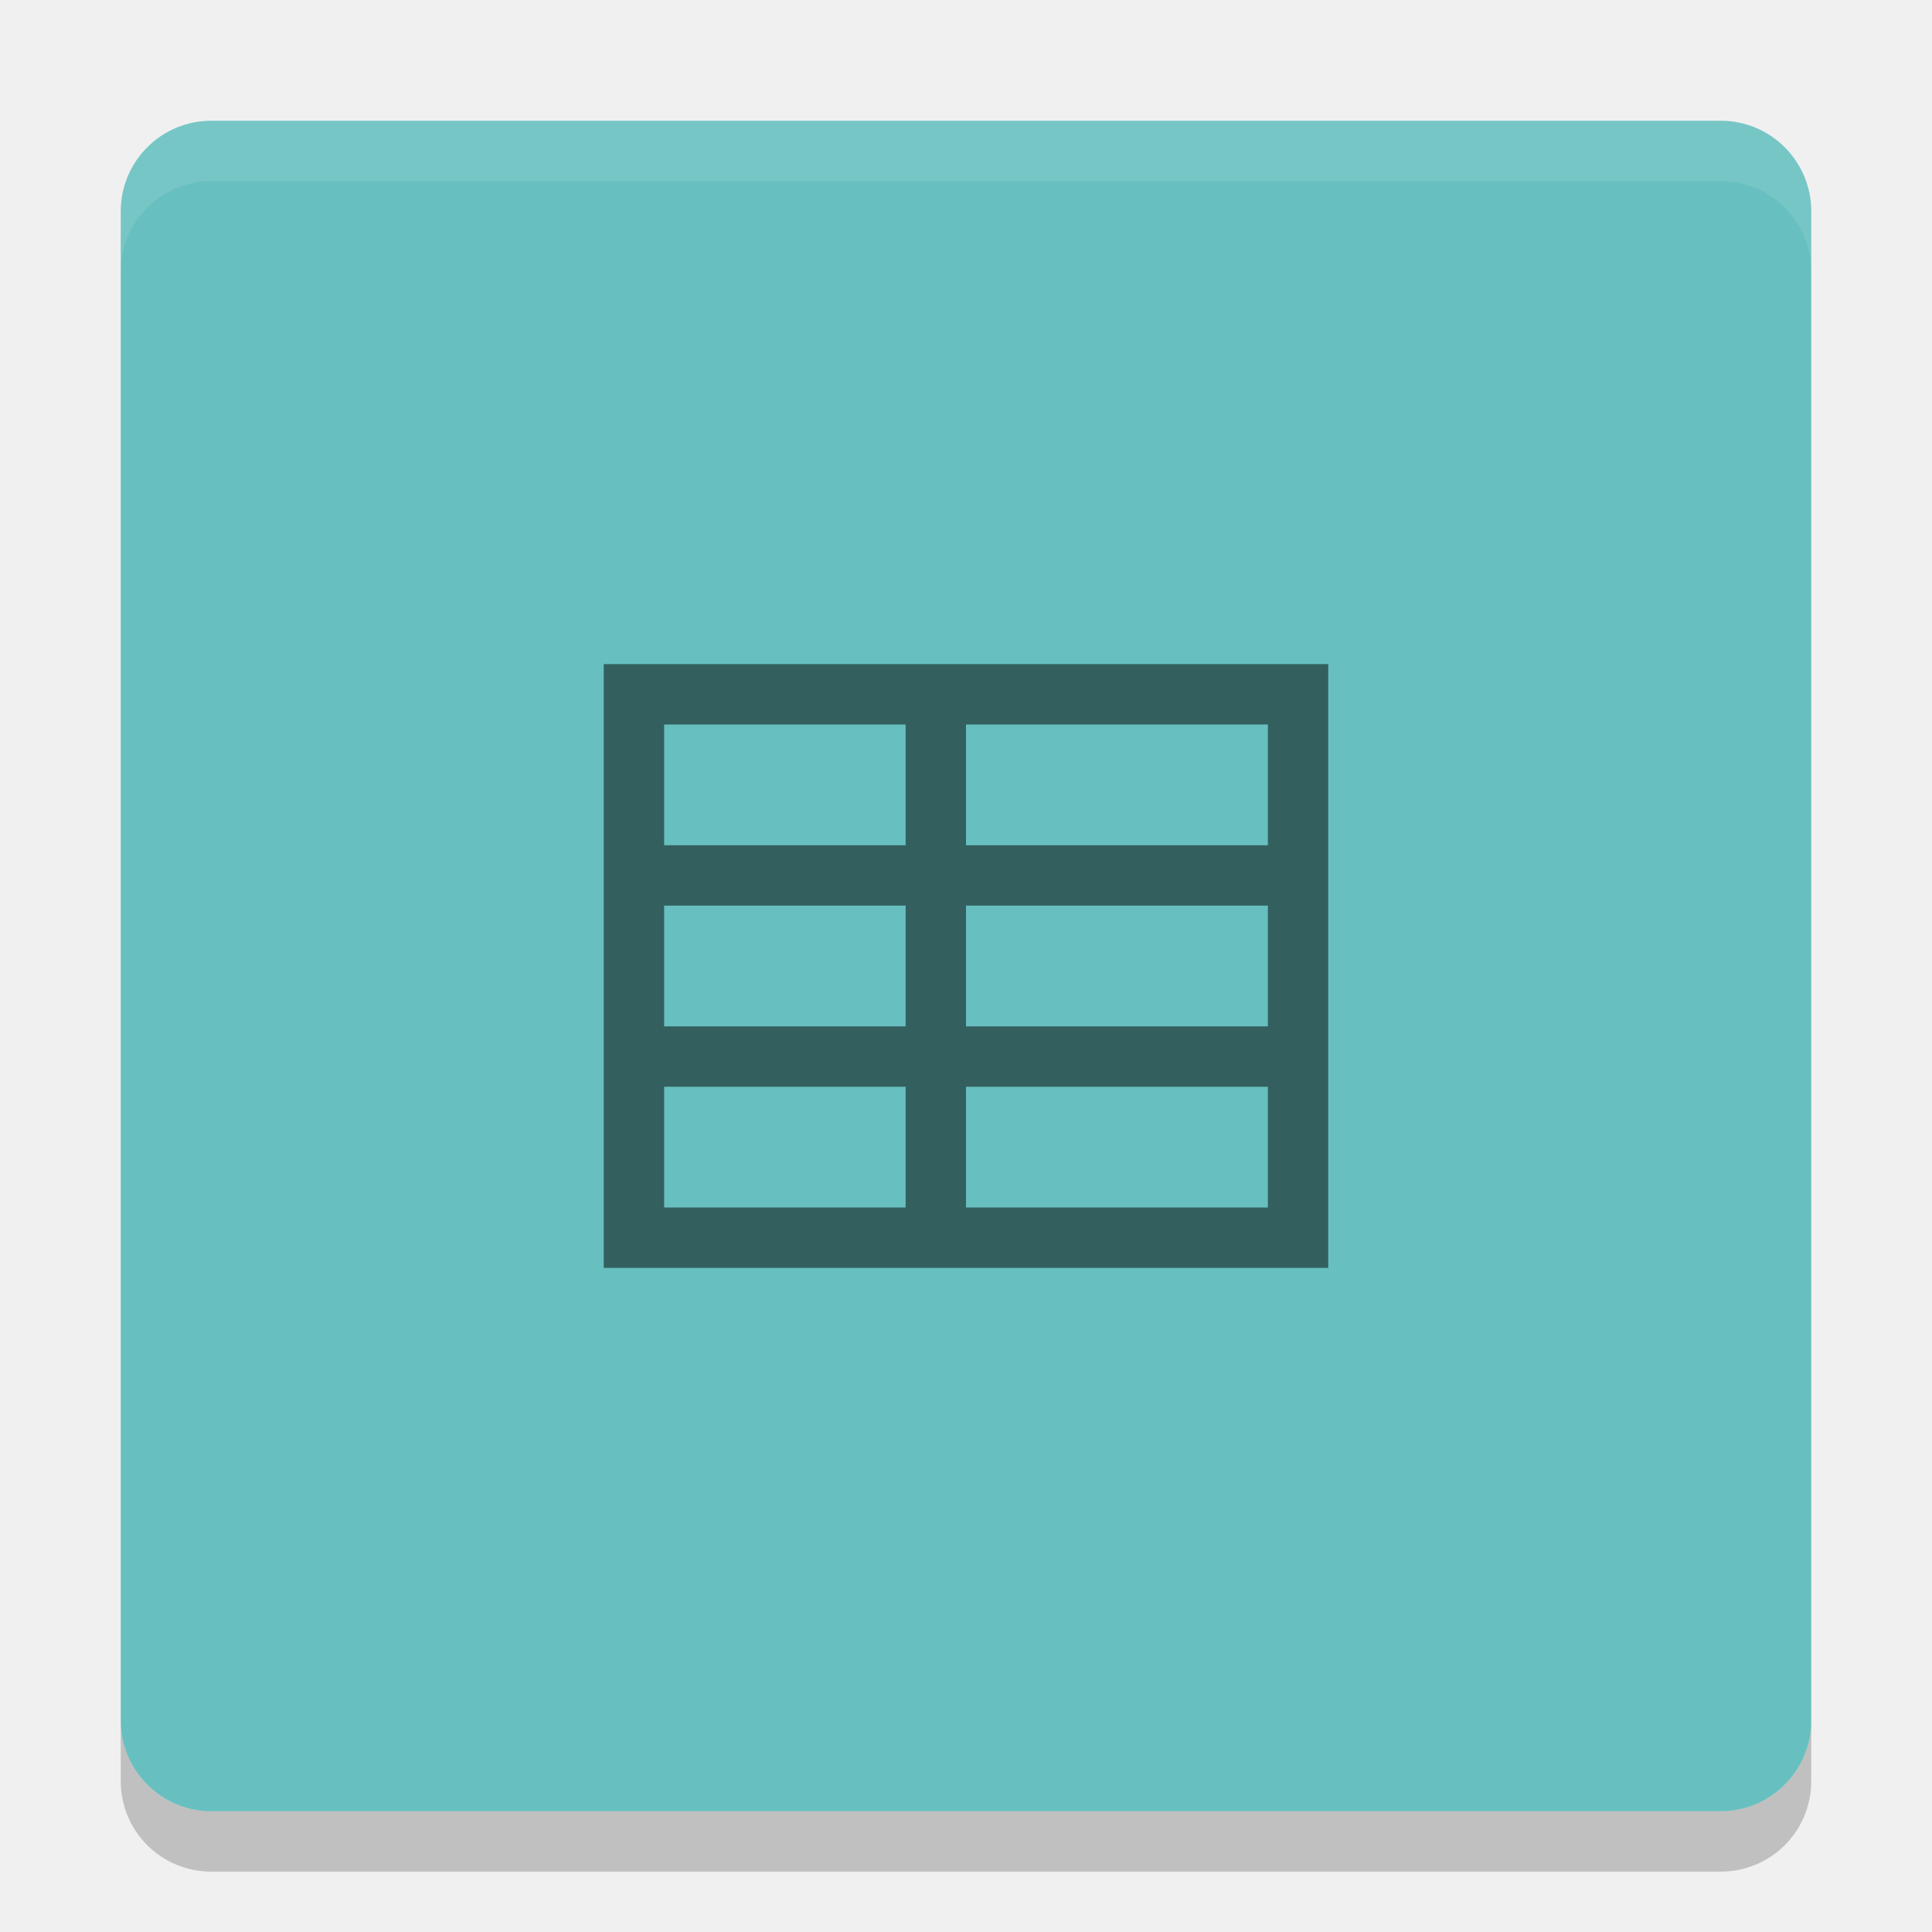
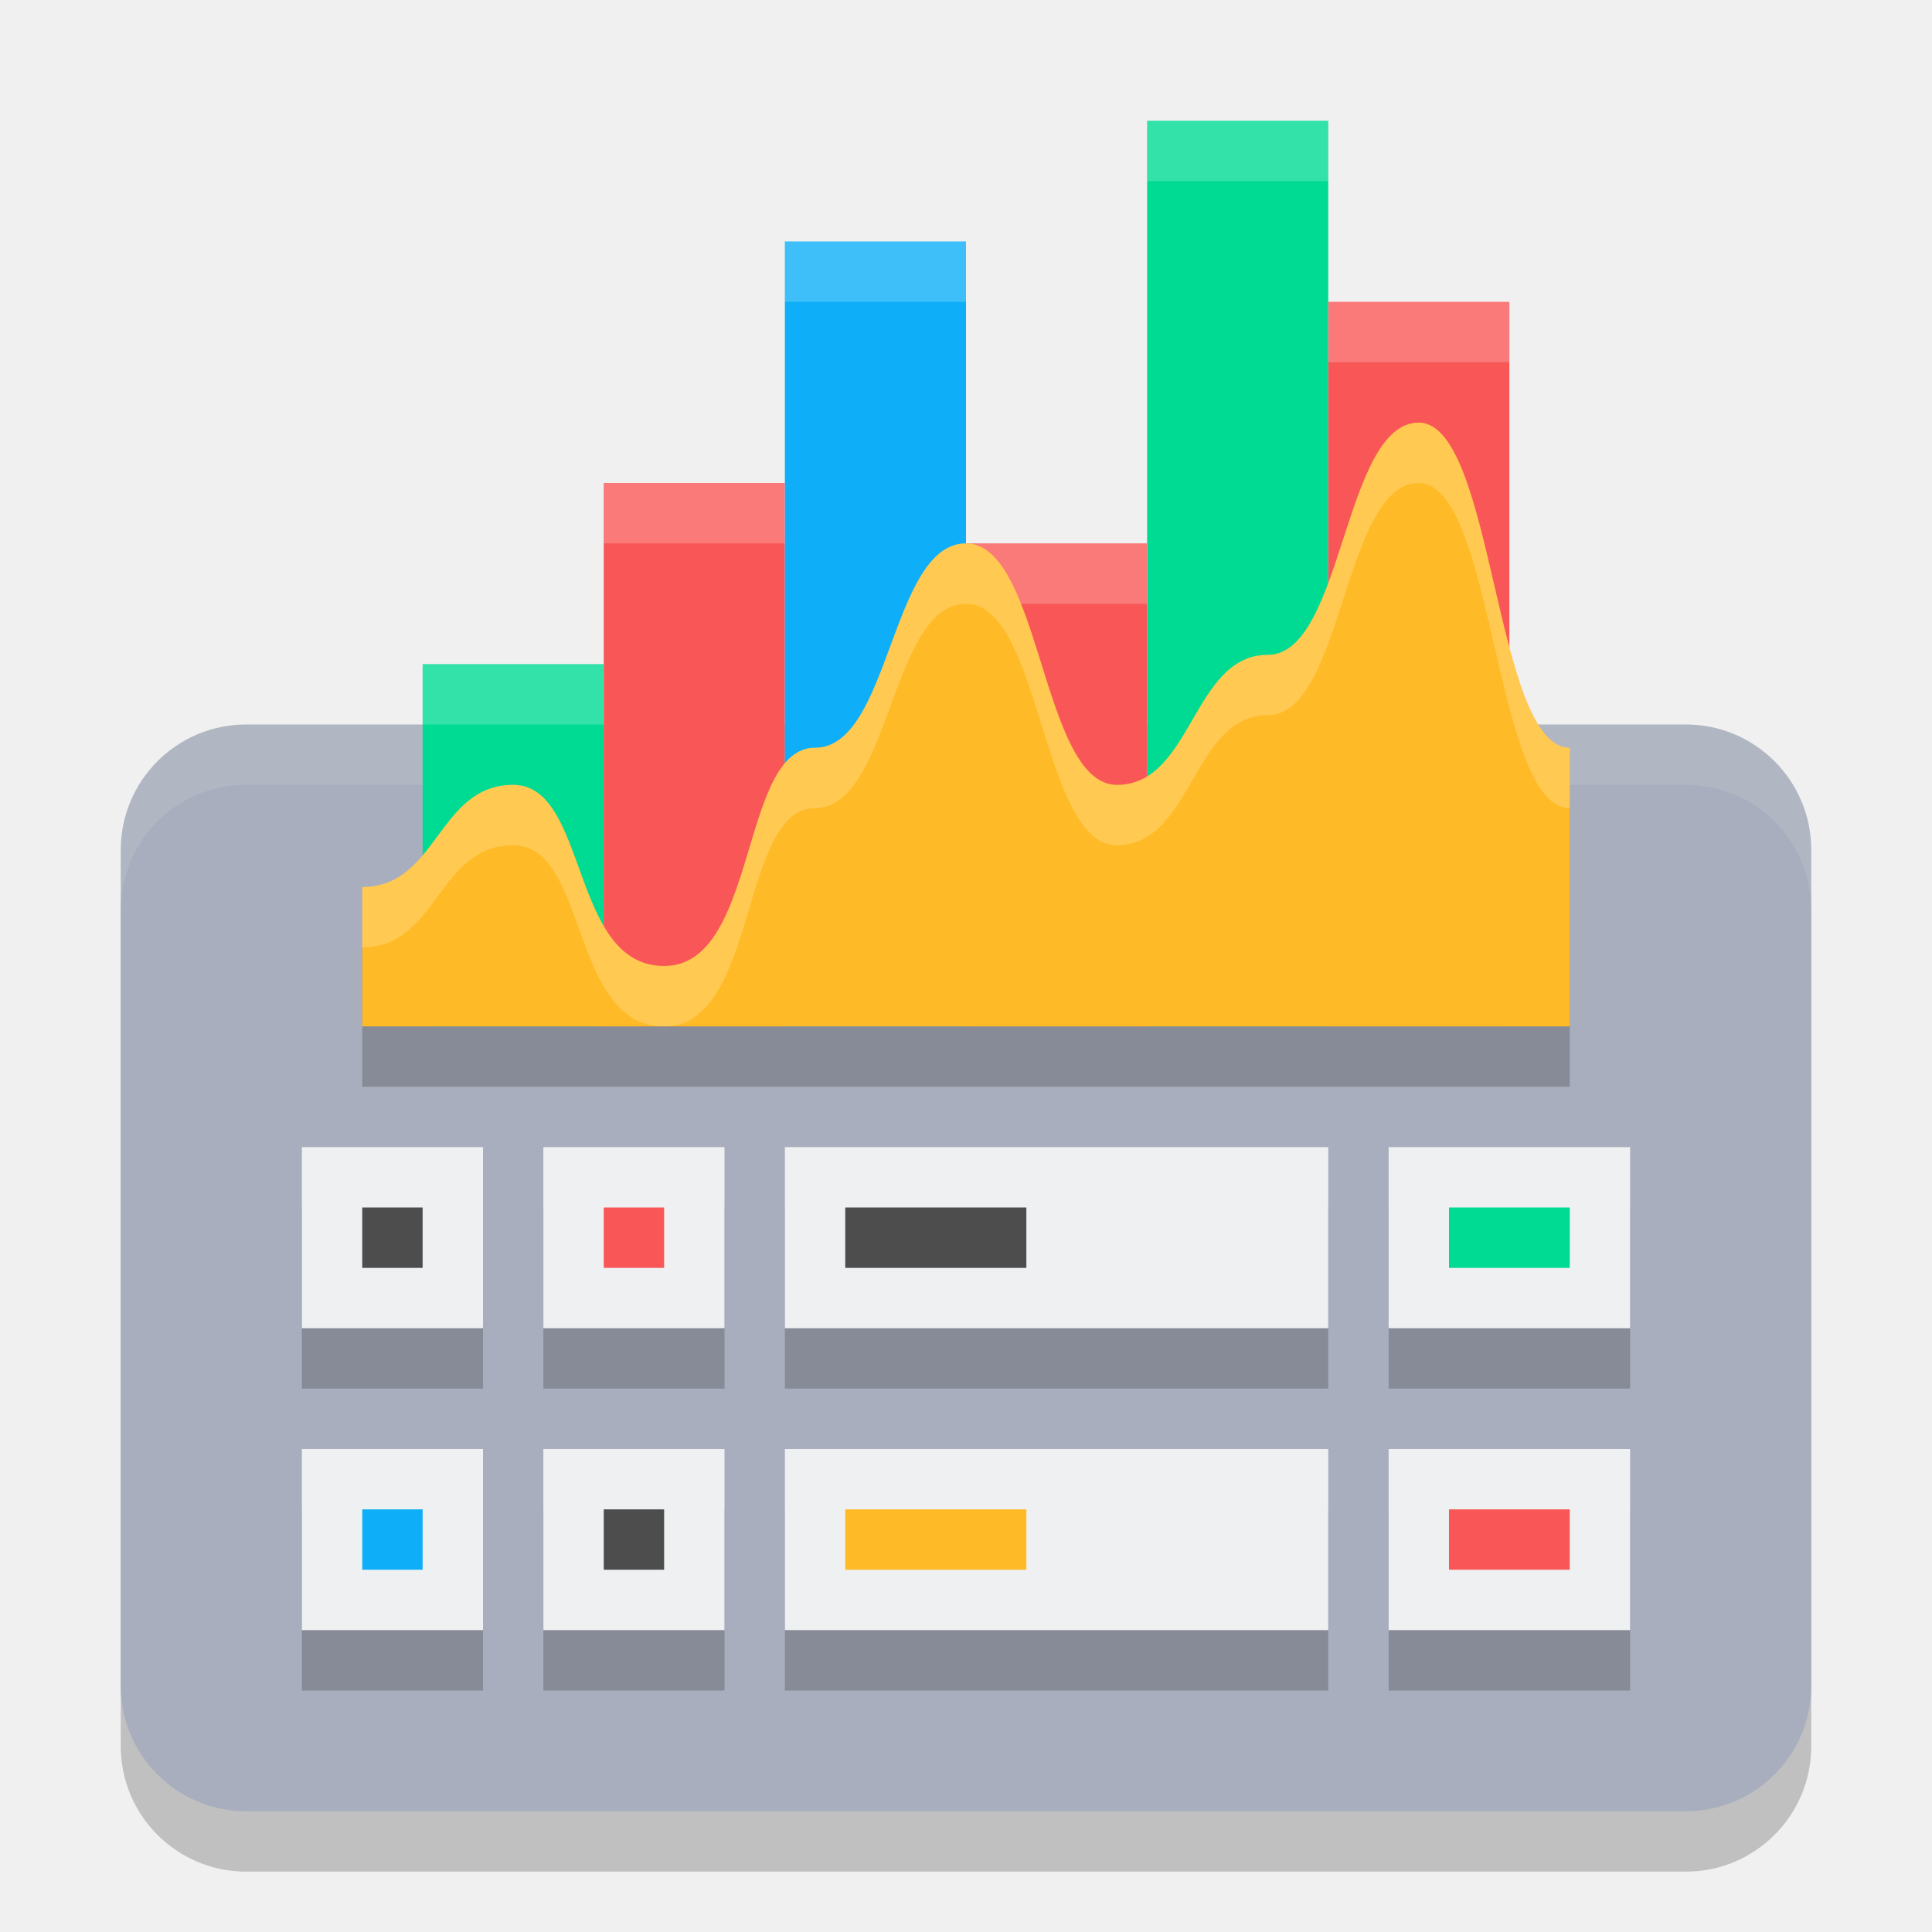
- <svg xmlns="http://www.w3.org/2000/svg" width="32" height="32" version="1">
-   <rect fill="#67c0bf" width="28" height="28" x="2" y="2" rx="1.5" ry="1.5" />
-   <path fill="#fff" opacity=".1" d="m3.5 2c-0.831 0-1.5 0.669-1.5 1.5v1c0-0.831 0.669-1.5 1.5-1.5h25c0.831 0 1.5 0.669 1.5 1.5v-1c0-0.831-0.669-1.5-1.5-1.5h-25z" />
-   <path opacity=".2" d="m2 28.5v1c0 0.831 0.669 1.5 1.5 1.5h25c0.831 0 1.5-0.669 1.5-1.5v-1c0 0.831-0.669 1.5-1.5 1.5h-25c-0.831 0-1.5-0.669-1.5-1.5z" />
-   <path opacity=".5" d="m10 21h12v-10h-12zm1-9h4v2h-4zm5 0h5v2h-5zm-5 3h4v2h-4zm5 0h5v2h-5zm-5 3h4v2h-4zm5 0h5v2h-5z" />
+ <svg xmlns="http://www.w3.org/2000/svg" width="32" height="32" version="1.1">
+   <rect style="opacity:0.2" width="28" height="18" x="2" y="13" ry="2.077" />
+   <rect style="fill:#a8aebd" width="28" height="18" x="2" y="12" ry="2.077" />
+   <path style="fill:#ffffff;opacity:0.1" d="M 4.076 12 C 2.926 12 2 12.926 2 14.076 L 2 15.076 C 2 13.926 2.926 13 4.076 13 L 27.924 13 C 29.074 13 30 13.926 30 15.076 L 30 14.076 C 30 12.926 29.074 12 27.924 12 L 4.076 12 z" />
+   <path style="opacity:0.2" d="m 5,20 v 3 h 3 v -3 z m 4,0 v 3 h 3 v -3 z m 4,0 v 3 h 9 v -3 z m 10,0 v 3 h 4 V 20 Z M 5,25 v 3 h 3 v -3 z m 4,0 v 3 h 3 v -3 z m 4,0 v 3 h 9 v -3 z m 10,0 v 3 h 4 v -3 z" />
+   <path style="opacity:0.2" d="M 6,18 V 15.692 C 7.25,15.692 7.25,14 8.5,14 9.75,14 9.438,17 11,17 c 1.563,0 1.25,-3.615 2.5,-3.615 1.25,0 1.25,-3.385 2.5,-3.385 C 17.25,10 17.25,14 18.5,14 c 1.25,0 1.25,-2.154 2.5,-2.154 1.25,0 1.25,-3.846 2.5,-3.846 1.25,0 1.25,5.385 2.5,5.385 V 18 Z" />
+   <rect style="fill:#00db94" width="3" height="6" x="7" y="11" />
+   <rect style="fill:#f95757" width="3" height="9" x="10" y="8" />
+   <rect style="fill:#0eaff8" width="3" height="13" x="13" y="4" />
+   <rect style="fill:#f95757" width="3" height="8" x="16" y="9" />
+   <rect style="fill:#00db94" width="3" height="15" x="19" y="2" />
+   <rect style="fill:#f95757" width="3" height="12" x="22" y="5" />
+   <rect style="fill:#eff0f1" width="3" height="3" x="5" y="19" />
+   <rect style="fill:#eff0f1" width="9" height="3" x="13" y="19" />
+   <rect style="fill:#eff0f1" width="4" height="3" x="23" y="19" />
+   <rect fill="#4d4d4d" width="1" height="1" x="6" y="20" />
+   <rect style="fill:#4d4d4d" width="3" height="1" x="14" y="20" />
+   <rect style="fill:#00db94" width="2" height="1" x="24" y="20" />
+   <rect style="fill:#eff0f1" width="3" height="3" x="9" y="19" />
+   <rect style="fill:#f95757" width="1" height="1" x="10" y="20" />
+   <rect style="fill:#eff0f1" width="3" height="3" x="5" y="24" />
+   <rect style="fill:#eff0f1" width="9" height="3" x="13" y="24" />
+   <rect style="fill:#eff0f1" width="4" height="3" x="23" y="24" />
+   <rect style="fill:#0eaff8" width="1" height="1" x="6" y="25" />
+   <rect style="fill:#ffbb27" width="3" height="1" x="14" y="25" />
+   <rect style="fill:#f95757" width="2" height="1" x="24" y="25" />
+   <rect style="fill:#eff0f1" width="3" height="3" x="9" y="24" />
+   <rect style="fill:#4d4d4d" width="1" height="1" x="10" y="25" />
+   <path style="fill:#ffffff;opacity:0.2" d="M 19 2 L 19 3 L 22 3 L 22 2 L 19 2 z M 13 4 L 13 5 L 16 5 L 16 4 L 13 4 z M 22 5 L 22 6 L 25 6 L 25 5 L 22 5 z M 10 8 L 10 9 L 13 9 L 13 8 L 10 8 z M 16 9 L 16 10 L 19 10 L 19 9 L 16 9 z M 7 11 L 7 12 L 10 12 L 10 11 L 7 11 z" />
+   <path style="fill:#ffbb27" d="M 6,17 V 14.692 C 7.25,14.692 7.25,13 8.5,13 9.75,13 9.438,16 11,16 c 1.563,0 1.25,-3.615 2.5,-3.615 1.25,0 1.25,-3.385 2.5,-3.385 C 17.25,9 17.25,13 18.5,13 c 1.25,0 1.25,-2.154 2.5,-2.154 1.25,0 1.25,-3.846 2.5,-3.846 1.25,0 1.25,5.385 2.5,5.385 V 17 Z" />
+   <path style="fill:#ffffff;opacity:0.2" d="M 23.5 7 C 22.25 7 22.25 10.846 21 10.846 C 19.75 10.846 19.75 13 18.5 13 C 17.25 13 17.25 9 16 9 C 14.75 9 14.75 12.385 13.5 12.385 C 12.25 12.385 12.563 16 11 16 C 9.438 16 9.75 13 8.5 13 C 7.25 13 7.25 14.691 6 14.691 L 6 15.691 C 7.25 15.691 7.25 14 8.5 14 C 9.75 14 9.438 17 11 17 C 12.563 17 12.25 13.385 13.5 13.385 C 14.75 13.385 14.75 10 16 10 C 17.25 10 17.25 14 18.5 14 C 19.75 14 19.75 11.846 21 11.846 C 22.25 11.846 22.25 8 23.5 8 C 24.75 8 24.75 13.385 26 13.385 L 26 12.385 C 24.75 12.385 24.75 7 23.5 7 z" />
</svg>
